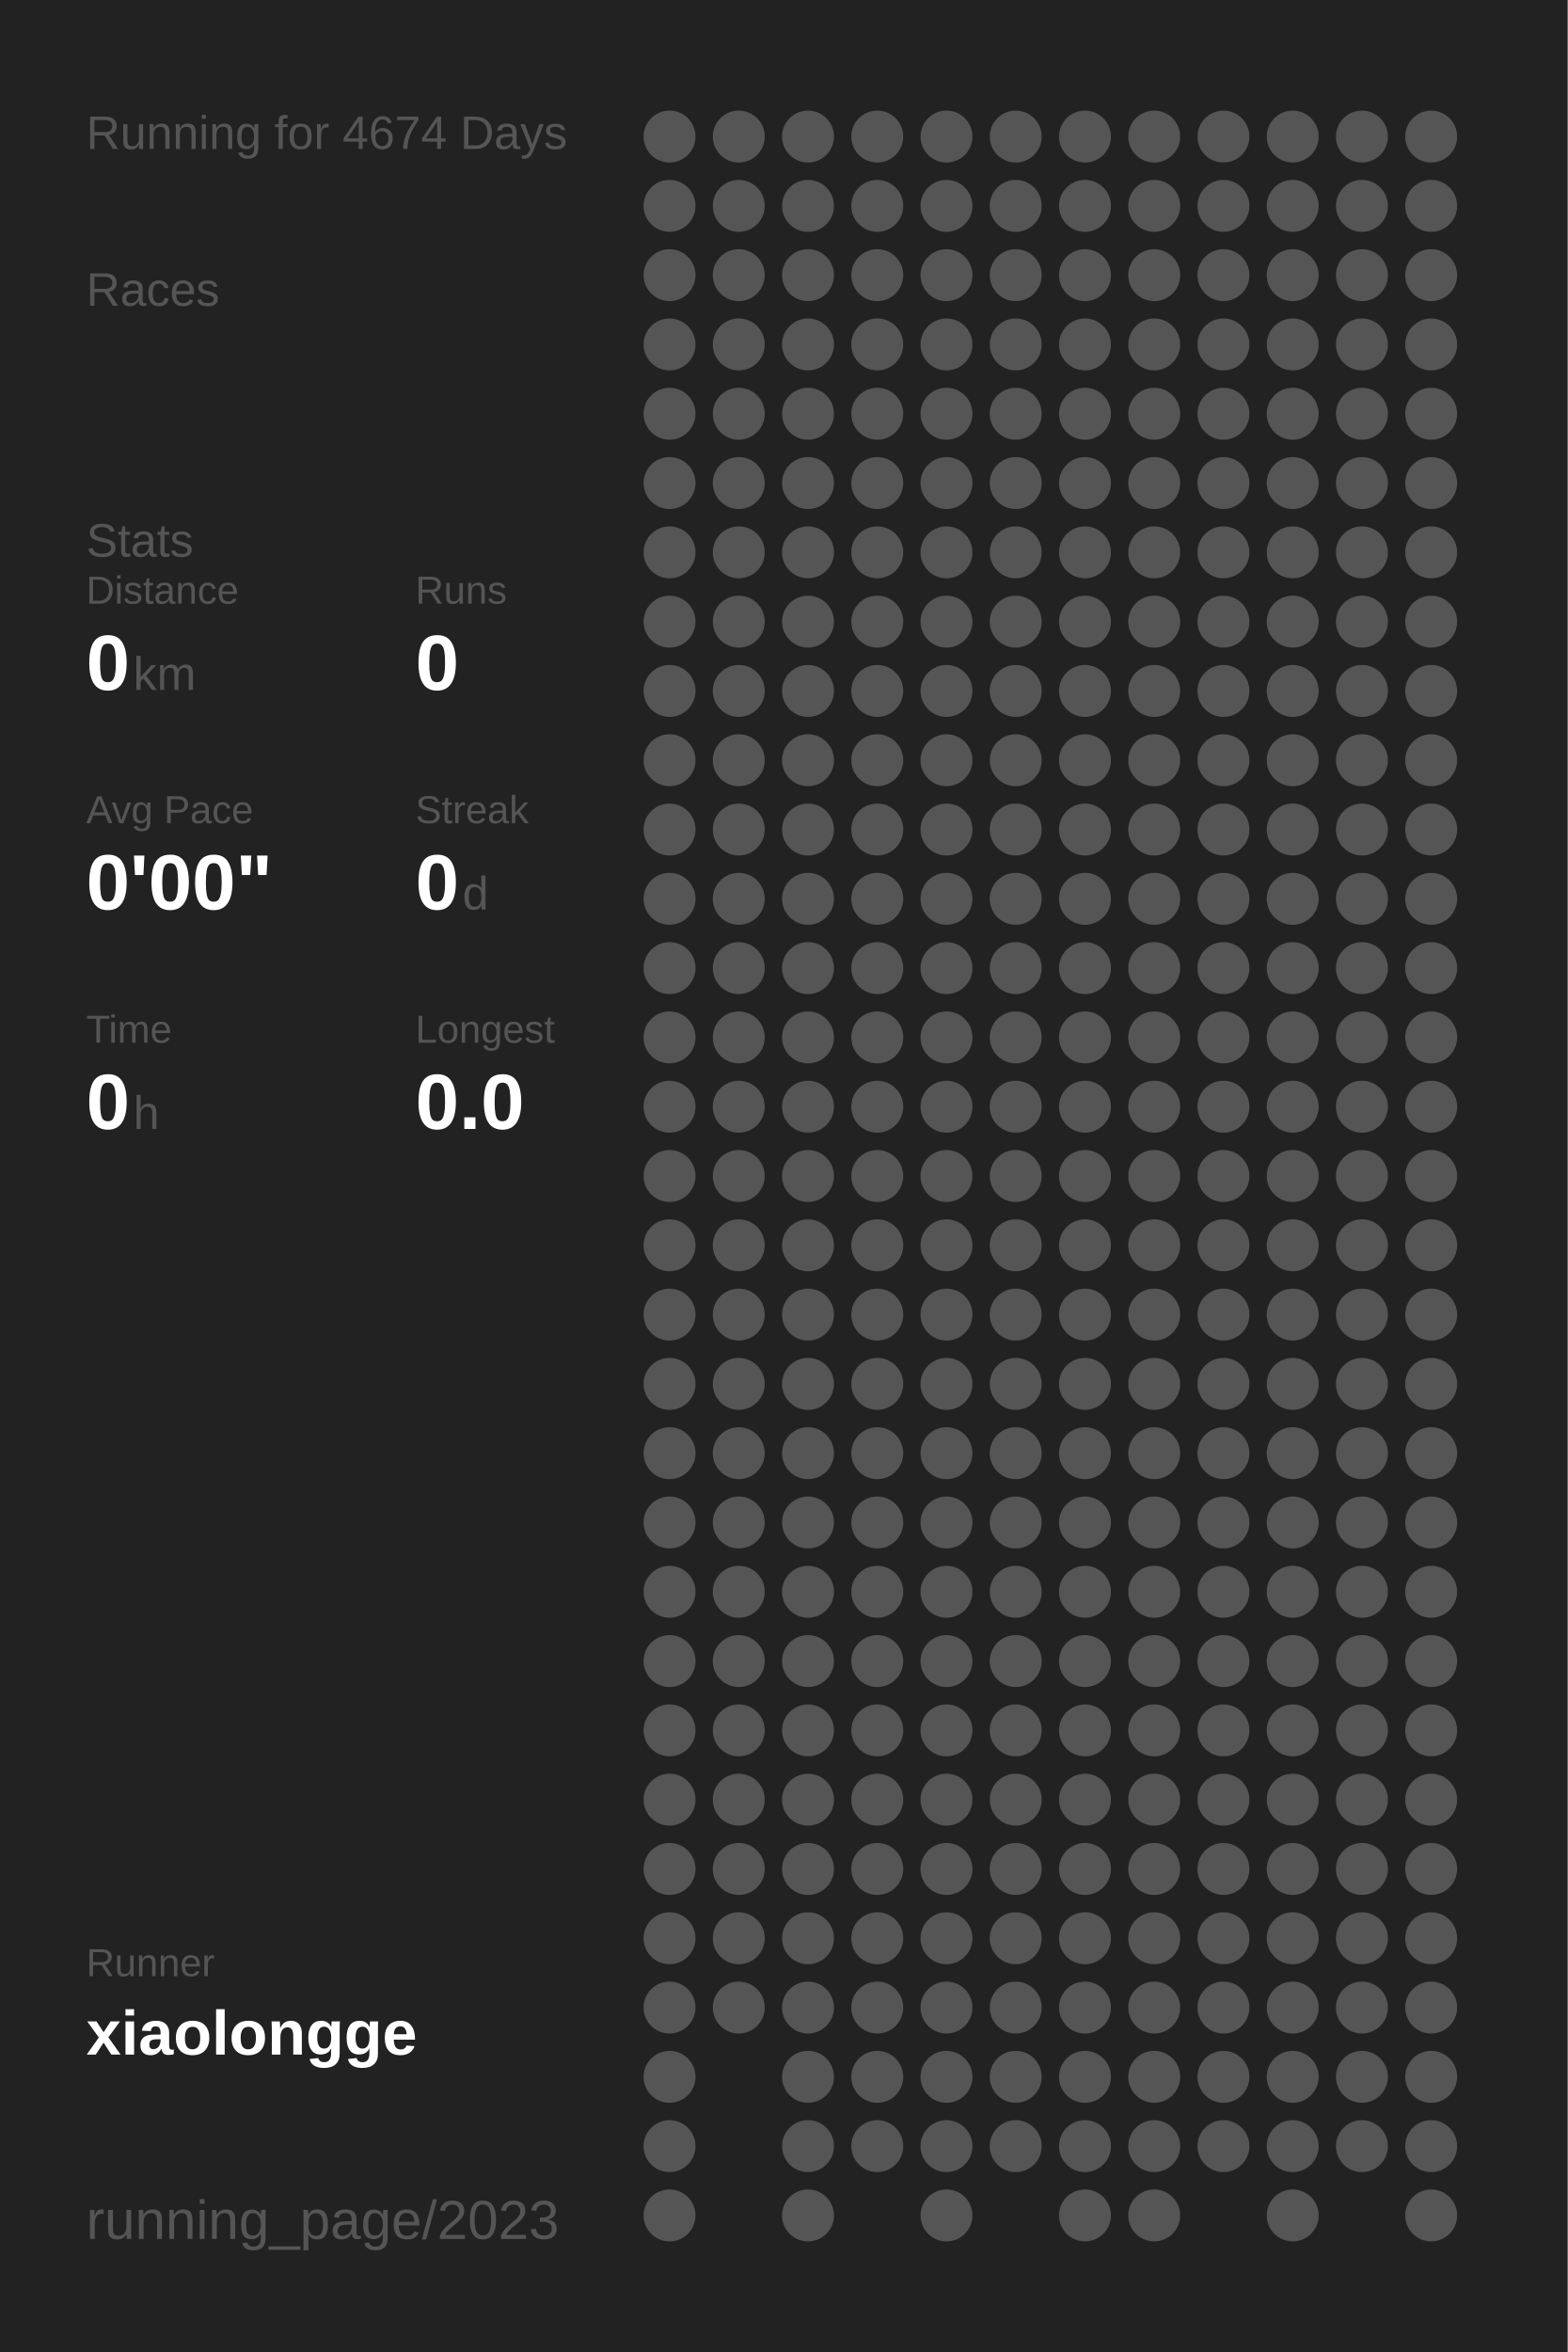
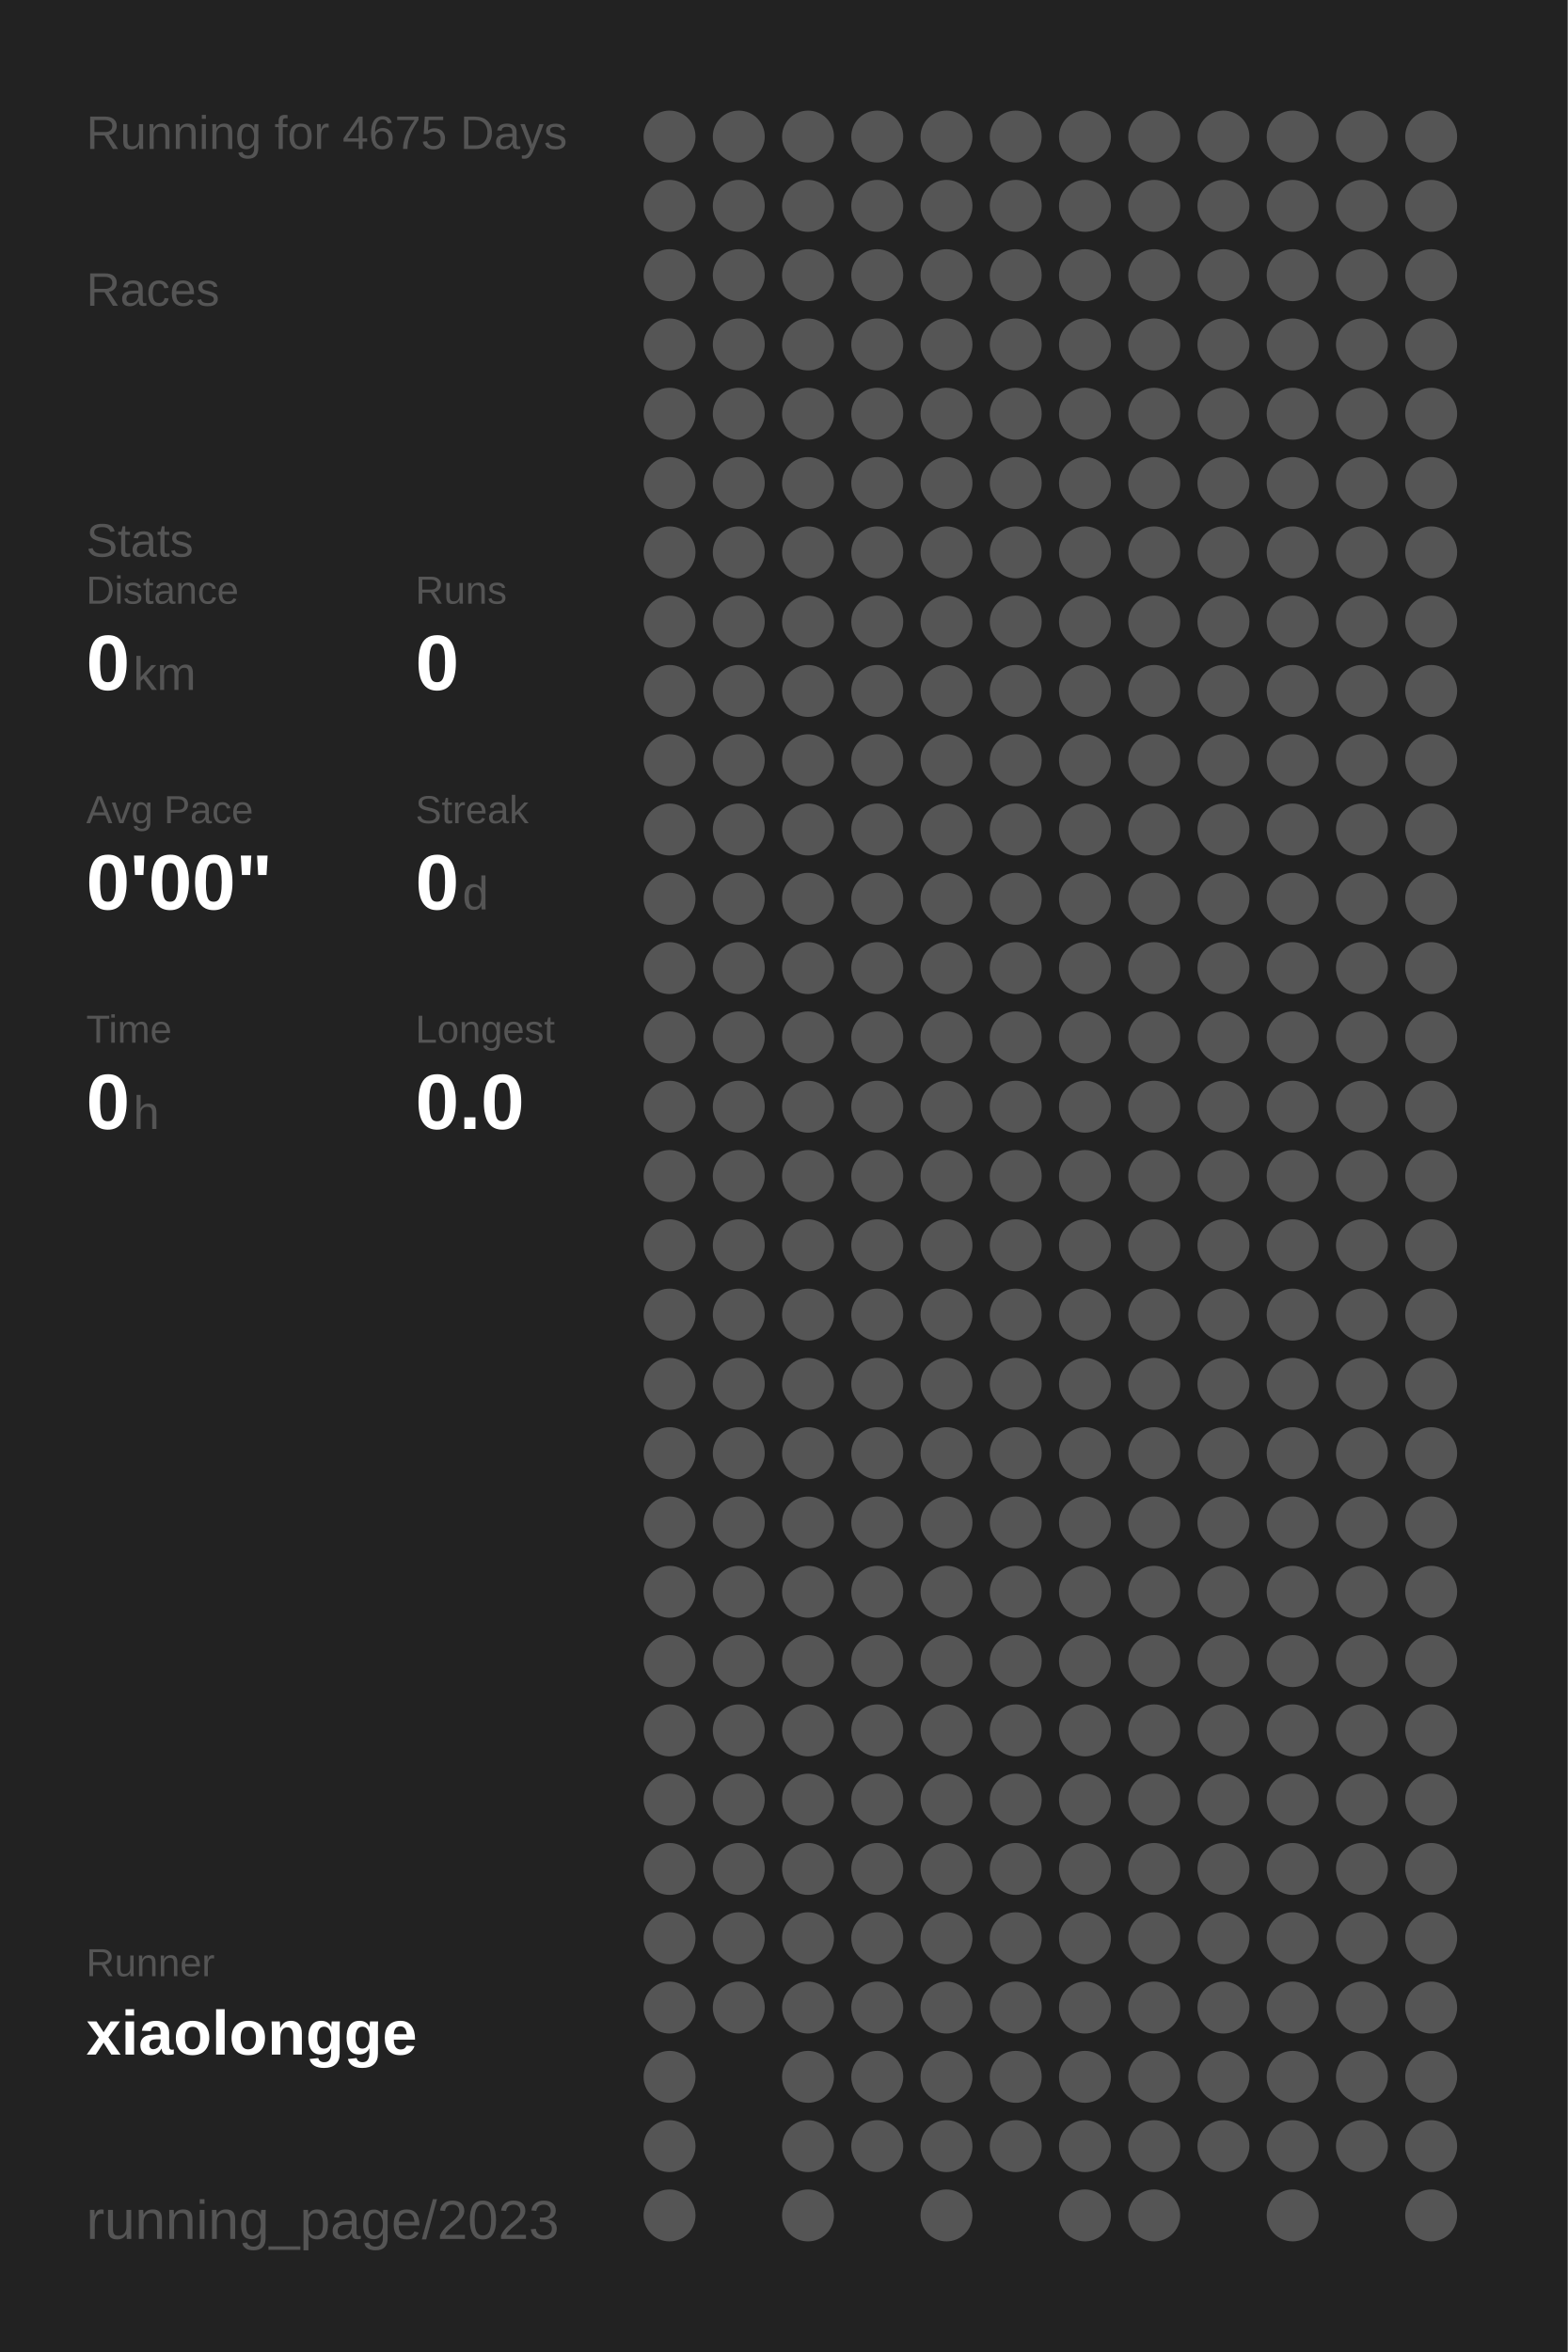
<svg xmlns="http://www.w3.org/2000/svg" baseProfile="full" height="300mm" version="1.1" viewBox="0,0,200,300" width="200mm">
  <defs />
  <rect fill="#222222" height="300" width="200" x="0" y="0" />
-   <text fill="#555555" style="font-size:6px; font-family:Arial;" x="11" y="19">Running for 4674 Days</text>
+   <text fill="#555555" style="font-size:6px; font-family:Arial;" x="11" y="19">Running for 4675 Days</text>
  <text fill="#555555" style="font-size:6px; font-family:Arial;" x="11" y="39">Races</text>
  <text fill="#555555" style="font-size:6px; font-family:Arial;" x="11" y="71">Stats</text>
  <text fill="#555555" style="font-size:5px; font-family:Arial;" x="11" y="77">Distance</text>
  <text fill="#FFFFFF" style="font-size:10px; font-family:Arial; font-weight:bold;" x="11" y="88">0</text>
  <text fill="#555555" style="font-size:6px; font-family:Arial;" x="17" y="88">km</text>
  <text fill="#555555" style="font-size:5px; font-family:Arial;" x="53" y="77">Runs</text>
  <text fill="#FFFFFF" style="font-size:10px; font-family:Arial; font-weight:bold;" x="53" y="88">0</text>
  <text fill="#555555" style="font-size:5px; font-family:Arial;" x="11" y="105">Avg Pace</text>
  <text fill="#FFFFFF" style="font-size:10px; font-family:Arial; font-weight:bold;" x="11" y="116">0'00"</text>
  <text fill="#555555" style="font-size:5px; font-family:Arial;" x="53" y="105">Streak</text>
  <text fill="#FFFFFF" style="font-size:10px; font-family:Arial; font-weight:bold;" x="53" y="116">0</text>
  <text fill="#555555" style="font-size:6px; font-family:Arial;" x="59" y="116">d</text>
  <text fill="#555555" style="font-size:5px; font-family:Arial;" x="11" y="133">Time</text>
  <text fill="#FFFFFF" style="font-size:10px; font-family:Arial; font-weight:bold;" x="11" y="144">0</text>
  <text fill="#555555" style="font-size:6px; font-family:Arial;" x="17" y="144">h</text>
  <text fill="#555555" style="font-size:5px; font-family:Arial;" x="53" y="133">Longest</text>
  <text fill="#FFFFFF" style="font-size:10px; font-family:Arial; font-weight:bold;" x="53" y="144">0.0</text>
  <text fill="#555555" style="font-size:5px; font-family:Arial;" x="11" y="252.065">Runner</text>
  <text fill="#FFFFFF" style="font-size:8px; font-family:Arial; font-weight:bold;" x="11" y="262.065">xiaolongge</text>
  <text fill="#555555" style="font-size:7px; font-family:Arial;" x="11" y="285.581">running_page/2023</text>
  <circle cx="85.417" cy="17.419" fill="#555555" r="3.312" />
  <circle cx="85.417" cy="26.258" fill="#555555" r="3.312" />
  <circle cx="85.417" cy="35.097" fill="#555555" r="3.312" />
  <circle cx="85.417" cy="43.935" fill="#555555" r="3.312" />
  <circle cx="85.417" cy="52.774" fill="#555555" r="3.312" />
  <circle cx="85.417" cy="61.613" fill="#555555" r="3.312" />
  <circle cx="85.417" cy="70.452" fill="#555555" r="3.312" />
  <circle cx="85.417" cy="79.29" fill="#555555" r="3.312" />
  <circle cx="85.417" cy="88.129" fill="#555555" r="3.312" />
  <circle cx="85.417" cy="96.968" fill="#555555" r="3.312" />
  <circle cx="85.417" cy="105.806" fill="#555555" r="3.312" />
  <circle cx="85.417" cy="114.645" fill="#555555" r="3.312" />
  <circle cx="85.417" cy="123.484" fill="#555555" r="3.312" />
  <circle cx="85.417" cy="132.323" fill="#555555" r="3.312" />
  <circle cx="85.417" cy="141.161" fill="#555555" r="3.312" />
  <circle cx="85.417" cy="150" fill="#555555" r="3.312" />
  <circle cx="85.417" cy="158.839" fill="#555555" r="3.312" />
  <circle cx="85.417" cy="167.677" fill="#555555" r="3.312" />
  <circle cx="85.417" cy="176.516" fill="#555555" r="3.312" />
  <circle cx="85.417" cy="185.355" fill="#555555" r="3.312" />
  <circle cx="85.417" cy="194.194" fill="#555555" r="3.312" />
  <circle cx="85.417" cy="203.032" fill="#555555" r="3.312" />
  <circle cx="85.417" cy="211.871" fill="#555555" r="3.312" />
  <circle cx="85.417" cy="220.71" fill="#555555" r="3.312" />
  <circle cx="85.417" cy="229.548" fill="#555555" r="3.312" />
  <circle cx="85.417" cy="238.387" fill="#555555" r="3.312" />
  <circle cx="85.417" cy="247.226" fill="#555555" r="3.312" />
  <circle cx="85.417" cy="256.065" fill="#555555" r="3.312" />
  <circle cx="85.417" cy="264.903" fill="#555555" r="3.312" />
  <circle cx="85.417" cy="273.742" fill="#555555" r="3.312" />
  <circle cx="85.417" cy="282.581" fill="#555555" r="3.312" />
  <circle cx="94.25" cy="17.419" fill="#555555" r="3.312" />
  <circle cx="94.25" cy="26.258" fill="#555555" r="3.312" />
  <circle cx="94.25" cy="35.097" fill="#555555" r="3.312" />
  <circle cx="94.25" cy="43.935" fill="#555555" r="3.312" />
  <circle cx="94.25" cy="52.774" fill="#555555" r="3.312" />
  <circle cx="94.25" cy="61.613" fill="#555555" r="3.312" />
  <circle cx="94.25" cy="70.452" fill="#555555" r="3.312" />
  <circle cx="94.25" cy="79.29" fill="#555555" r="3.312" />
  <circle cx="94.25" cy="88.129" fill="#555555" r="3.312" />
  <circle cx="94.25" cy="96.968" fill="#555555" r="3.312" />
  <circle cx="94.25" cy="105.806" fill="#555555" r="3.312" />
  <circle cx="94.25" cy="114.645" fill="#555555" r="3.312" />
  <circle cx="94.25" cy="123.484" fill="#555555" r="3.312" />
  <circle cx="94.25" cy="132.323" fill="#555555" r="3.312" />
  <circle cx="94.25" cy="141.161" fill="#555555" r="3.312" />
  <circle cx="94.25" cy="150" fill="#555555" r="3.312" />
  <circle cx="94.25" cy="158.839" fill="#555555" r="3.312" />
  <circle cx="94.25" cy="167.677" fill="#555555" r="3.312" />
  <circle cx="94.25" cy="176.516" fill="#555555" r="3.312" />
  <circle cx="94.25" cy="185.355" fill="#555555" r="3.312" />
  <circle cx="94.25" cy="194.194" fill="#555555" r="3.312" />
  <circle cx="94.25" cy="203.032" fill="#555555" r="3.312" />
  <circle cx="94.25" cy="211.871" fill="#555555" r="3.312" />
  <circle cx="94.25" cy="220.71" fill="#555555" r="3.312" />
  <circle cx="94.25" cy="229.548" fill="#555555" r="3.312" />
  <circle cx="94.25" cy="238.387" fill="#555555" r="3.312" />
  <circle cx="94.25" cy="247.226" fill="#555555" r="3.312" />
  <circle cx="94.25" cy="256.065" fill="#555555" r="3.312" />
  <circle cx="103.083" cy="17.419" fill="#555555" r="3.312" />
  <circle cx="103.083" cy="26.258" fill="#555555" r="3.312" />
  <circle cx="103.083" cy="35.097" fill="#555555" r="3.312" />
  <circle cx="103.083" cy="43.935" fill="#555555" r="3.312" />
  <circle cx="103.083" cy="52.774" fill="#555555" r="3.312" />
  <circle cx="103.083" cy="61.613" fill="#555555" r="3.312" />
  <circle cx="103.083" cy="70.452" fill="#555555" r="3.312" />
  <circle cx="103.083" cy="79.29" fill="#555555" r="3.312" />
  <circle cx="103.083" cy="88.129" fill="#555555" r="3.312" />
  <circle cx="103.083" cy="96.968" fill="#555555" r="3.312" />
  <circle cx="103.083" cy="105.806" fill="#555555" r="3.312" />
  <circle cx="103.083" cy="114.645" fill="#555555" r="3.312" />
  <circle cx="103.083" cy="123.484" fill="#555555" r="3.312" />
  <circle cx="103.083" cy="132.323" fill="#555555" r="3.312" />
  <circle cx="103.083" cy="141.161" fill="#555555" r="3.312" />
  <circle cx="103.083" cy="150" fill="#555555" r="3.312" />
  <circle cx="103.083" cy="158.839" fill="#555555" r="3.312" />
  <circle cx="103.083" cy="167.677" fill="#555555" r="3.312" />
  <circle cx="103.083" cy="176.516" fill="#555555" r="3.312" />
  <circle cx="103.083" cy="185.355" fill="#555555" r="3.312" />
  <circle cx="103.083" cy="194.194" fill="#555555" r="3.312" />
  <circle cx="103.083" cy="203.032" fill="#555555" r="3.312" />
  <circle cx="103.083" cy="211.871" fill="#555555" r="3.312" />
  <circle cx="103.083" cy="220.71" fill="#555555" r="3.312" />
  <circle cx="103.083" cy="229.548" fill="#555555" r="3.312" />
  <circle cx="103.083" cy="238.387" fill="#555555" r="3.312" />
  <circle cx="103.083" cy="247.226" fill="#555555" r="3.312" />
  <circle cx="103.083" cy="256.065" fill="#555555" r="3.312" />
  <circle cx="103.083" cy="264.903" fill="#555555" r="3.312" />
  <circle cx="103.083" cy="273.742" fill="#555555" r="3.312" />
  <circle cx="103.083" cy="282.581" fill="#555555" r="3.312" />
  <circle cx="111.917" cy="17.419" fill="#555555" r="3.312" />
  <circle cx="111.917" cy="26.258" fill="#555555" r="3.312" />
  <circle cx="111.917" cy="35.097" fill="#555555" r="3.312" />
  <circle cx="111.917" cy="43.935" fill="#555555" r="3.312" />
  <circle cx="111.917" cy="52.774" fill="#555555" r="3.312" />
  <circle cx="111.917" cy="61.613" fill="#555555" r="3.312" />
  <circle cx="111.917" cy="70.452" fill="#555555" r="3.312" />
  <circle cx="111.917" cy="79.29" fill="#555555" r="3.312" />
  <circle cx="111.917" cy="88.129" fill="#555555" r="3.312" />
  <circle cx="111.917" cy="96.968" fill="#555555" r="3.312" />
  <circle cx="111.917" cy="105.806" fill="#555555" r="3.312" />
  <circle cx="111.917" cy="114.645" fill="#555555" r="3.312" />
  <circle cx="111.917" cy="123.484" fill="#555555" r="3.312" />
  <circle cx="111.917" cy="132.323" fill="#555555" r="3.312" />
  <circle cx="111.917" cy="141.161" fill="#555555" r="3.312" />
  <circle cx="111.917" cy="150" fill="#555555" r="3.312" />
  <circle cx="111.917" cy="158.839" fill="#555555" r="3.312" />
  <circle cx="111.917" cy="167.677" fill="#555555" r="3.312" />
  <circle cx="111.917" cy="176.516" fill="#555555" r="3.312" />
  <circle cx="111.917" cy="185.355" fill="#555555" r="3.312" />
  <circle cx="111.917" cy="194.194" fill="#555555" r="3.312" />
  <circle cx="111.917" cy="203.032" fill="#555555" r="3.312" />
  <circle cx="111.917" cy="211.871" fill="#555555" r="3.312" />
  <circle cx="111.917" cy="220.71" fill="#555555" r="3.312" />
  <circle cx="111.917" cy="229.548" fill="#555555" r="3.312" />
  <circle cx="111.917" cy="238.387" fill="#555555" r="3.312" />
  <circle cx="111.917" cy="247.226" fill="#555555" r="3.312" />
  <circle cx="111.917" cy="256.065" fill="#555555" r="3.312" />
  <circle cx="111.917" cy="264.903" fill="#555555" r="3.312" />
  <circle cx="111.917" cy="273.742" fill="#555555" r="3.312" />
  <circle cx="120.75" cy="17.419" fill="#555555" r="3.312" />
  <circle cx="120.75" cy="26.258" fill="#555555" r="3.312" />
  <circle cx="120.75" cy="35.097" fill="#555555" r="3.312" />
  <circle cx="120.75" cy="43.935" fill="#555555" r="3.312" />
  <circle cx="120.75" cy="52.774" fill="#555555" r="3.312" />
  <circle cx="120.75" cy="61.613" fill="#555555" r="3.312" />
  <circle cx="120.75" cy="70.452" fill="#555555" r="3.312" />
  <circle cx="120.75" cy="79.29" fill="#555555" r="3.312" />
  <circle cx="120.75" cy="88.129" fill="#555555" r="3.312" />
  <circle cx="120.75" cy="96.968" fill="#555555" r="3.312" />
  <circle cx="120.75" cy="105.806" fill="#555555" r="3.312" />
  <circle cx="120.75" cy="114.645" fill="#555555" r="3.312" />
  <circle cx="120.75" cy="123.484" fill="#555555" r="3.312" />
  <circle cx="120.75" cy="132.323" fill="#555555" r="3.312" />
  <circle cx="120.75" cy="141.161" fill="#555555" r="3.312" />
  <circle cx="120.75" cy="150" fill="#555555" r="3.312" />
  <circle cx="120.75" cy="158.839" fill="#555555" r="3.312" />
  <circle cx="120.75" cy="167.677" fill="#555555" r="3.312" />
  <circle cx="120.75" cy="176.516" fill="#555555" r="3.312" />
  <circle cx="120.75" cy="185.355" fill="#555555" r="3.312" />
  <circle cx="120.75" cy="194.194" fill="#555555" r="3.312" />
  <circle cx="120.75" cy="203.032" fill="#555555" r="3.312" />
  <circle cx="120.75" cy="211.871" fill="#555555" r="3.312" />
  <circle cx="120.75" cy="220.71" fill="#555555" r="3.312" />
  <circle cx="120.75" cy="229.548" fill="#555555" r="3.312" />
  <circle cx="120.75" cy="238.387" fill="#555555" r="3.312" />
  <circle cx="120.75" cy="247.226" fill="#555555" r="3.312" />
  <circle cx="120.75" cy="256.065" fill="#555555" r="3.312" />
  <circle cx="120.75" cy="264.903" fill="#555555" r="3.312" />
  <circle cx="120.75" cy="273.742" fill="#555555" r="3.312" />
  <circle cx="120.75" cy="282.581" fill="#555555" r="3.312" />
  <circle cx="129.583" cy="17.419" fill="#555555" r="3.312" />
  <circle cx="129.583" cy="26.258" fill="#555555" r="3.312" />
  <circle cx="129.583" cy="35.097" fill="#555555" r="3.312" />
  <circle cx="129.583" cy="43.935" fill="#555555" r="3.312" />
  <circle cx="129.583" cy="52.774" fill="#555555" r="3.312" />
  <circle cx="129.583" cy="61.613" fill="#555555" r="3.312" />
  <circle cx="129.583" cy="70.452" fill="#555555" r="3.312" />
  <circle cx="129.583" cy="79.29" fill="#555555" r="3.312" />
  <circle cx="129.583" cy="88.129" fill="#555555" r="3.312" />
  <circle cx="129.583" cy="96.968" fill="#555555" r="3.312" />
  <circle cx="129.583" cy="105.806" fill="#555555" r="3.312" />
  <circle cx="129.583" cy="114.645" fill="#555555" r="3.312" />
  <circle cx="129.583" cy="123.484" fill="#555555" r="3.312" />
  <circle cx="129.583" cy="132.323" fill="#555555" r="3.312" />
  <circle cx="129.583" cy="141.161" fill="#555555" r="3.312" />
  <circle cx="129.583" cy="150" fill="#555555" r="3.312" />
  <circle cx="129.583" cy="158.839" fill="#555555" r="3.312" />
  <circle cx="129.583" cy="167.677" fill="#555555" r="3.312" />
  <circle cx="129.583" cy="176.516" fill="#555555" r="3.312" />
  <circle cx="129.583" cy="185.355" fill="#555555" r="3.312" />
  <circle cx="129.583" cy="194.194" fill="#555555" r="3.312" />
  <circle cx="129.583" cy="203.032" fill="#555555" r="3.312" />
  <circle cx="129.583" cy="211.871" fill="#555555" r="3.312" />
  <circle cx="129.583" cy="220.71" fill="#555555" r="3.312" />
  <circle cx="129.583" cy="229.548" fill="#555555" r="3.312" />
  <circle cx="129.583" cy="238.387" fill="#555555" r="3.312" />
  <circle cx="129.583" cy="247.226" fill="#555555" r="3.312" />
  <circle cx="129.583" cy="256.065" fill="#555555" r="3.312" />
  <circle cx="129.583" cy="264.903" fill="#555555" r="3.312" />
  <circle cx="129.583" cy="273.742" fill="#555555" r="3.312" />
  <circle cx="138.417" cy="17.419" fill="#555555" r="3.312" />
  <circle cx="138.417" cy="26.258" fill="#555555" r="3.312" />
  <circle cx="138.417" cy="35.097" fill="#555555" r="3.312" />
  <circle cx="138.417" cy="43.935" fill="#555555" r="3.312" />
  <circle cx="138.417" cy="52.774" fill="#555555" r="3.312" />
  <circle cx="138.417" cy="61.613" fill="#555555" r="3.312" />
  <circle cx="138.417" cy="70.452" fill="#555555" r="3.312" />
  <circle cx="138.417" cy="79.29" fill="#555555" r="3.312" />
  <circle cx="138.417" cy="88.129" fill="#555555" r="3.312" />
  <circle cx="138.417" cy="96.968" fill="#555555" r="3.312" />
  <circle cx="138.417" cy="105.806" fill="#555555" r="3.312" />
  <circle cx="138.417" cy="114.645" fill="#555555" r="3.312" />
  <circle cx="138.417" cy="123.484" fill="#555555" r="3.312" />
  <circle cx="138.417" cy="132.323" fill="#555555" r="3.312" />
  <circle cx="138.417" cy="141.161" fill="#555555" r="3.312" />
  <circle cx="138.417" cy="150" fill="#555555" r="3.312" />
  <circle cx="138.417" cy="158.839" fill="#555555" r="3.312" />
  <circle cx="138.417" cy="167.677" fill="#555555" r="3.312" />
  <circle cx="138.417" cy="176.516" fill="#555555" r="3.312" />
  <circle cx="138.417" cy="185.355" fill="#555555" r="3.312" />
  <circle cx="138.417" cy="194.194" fill="#555555" r="3.312" />
  <circle cx="138.417" cy="203.032" fill="#555555" r="3.312" />
  <circle cx="138.417" cy="211.871" fill="#555555" r="3.312" />
  <circle cx="138.417" cy="220.71" fill="#555555" r="3.312" />
  <circle cx="138.417" cy="229.548" fill="#555555" r="3.312" />
  <circle cx="138.417" cy="238.387" fill="#555555" r="3.312" />
  <circle cx="138.417" cy="247.226" fill="#555555" r="3.312" />
  <circle cx="138.417" cy="256.065" fill="#555555" r="3.312" />
  <circle cx="138.417" cy="264.903" fill="#555555" r="3.312" />
  <circle cx="138.417" cy="273.742" fill="#555555" r="3.312" />
  <circle cx="138.417" cy="282.581" fill="#555555" r="3.312" />
  <circle cx="147.25" cy="17.419" fill="#555555" r="3.312" />
  <circle cx="147.25" cy="26.258" fill="#555555" r="3.312" />
  <circle cx="147.25" cy="35.097" fill="#555555" r="3.312" />
  <circle cx="147.25" cy="43.935" fill="#555555" r="3.312" />
  <circle cx="147.25" cy="52.774" fill="#555555" r="3.312" />
  <circle cx="147.25" cy="61.613" fill="#555555" r="3.312" />
  <circle cx="147.25" cy="70.452" fill="#555555" r="3.312" />
  <circle cx="147.25" cy="79.29" fill="#555555" r="3.312" />
  <circle cx="147.25" cy="88.129" fill="#555555" r="3.312" />
  <circle cx="147.25" cy="96.968" fill="#555555" r="3.312" />
  <circle cx="147.25" cy="105.806" fill="#555555" r="3.312" />
  <circle cx="147.25" cy="114.645" fill="#555555" r="3.312" />
  <circle cx="147.25" cy="123.484" fill="#555555" r="3.312" />
  <circle cx="147.25" cy="132.323" fill="#555555" r="3.312" />
  <circle cx="147.25" cy="141.161" fill="#555555" r="3.312" />
  <circle cx="147.25" cy="150" fill="#555555" r="3.312" />
  <circle cx="147.25" cy="158.839" fill="#555555" r="3.312" />
  <circle cx="147.25" cy="167.677" fill="#555555" r="3.312" />
  <circle cx="147.25" cy="176.516" fill="#555555" r="3.312" />
  <circle cx="147.25" cy="185.355" fill="#555555" r="3.312" />
  <circle cx="147.25" cy="194.194" fill="#555555" r="3.312" />
  <circle cx="147.25" cy="203.032" fill="#555555" r="3.312" />
  <circle cx="147.25" cy="211.871" fill="#555555" r="3.312" />
  <circle cx="147.25" cy="220.71" fill="#555555" r="3.312" />
  <circle cx="147.25" cy="229.548" fill="#555555" r="3.312" />
  <circle cx="147.25" cy="238.387" fill="#555555" r="3.312" />
  <circle cx="147.25" cy="247.226" fill="#555555" r="3.312" />
  <circle cx="147.25" cy="256.065" fill="#555555" r="3.312" />
  <circle cx="147.25" cy="264.903" fill="#555555" r="3.312" />
  <circle cx="147.25" cy="273.742" fill="#555555" r="3.312" />
  <circle cx="147.25" cy="282.581" fill="#555555" r="3.312" />
  <circle cx="156.083" cy="17.419" fill="#555555" r="3.312" />
  <circle cx="156.083" cy="26.258" fill="#555555" r="3.312" />
  <circle cx="156.083" cy="35.097" fill="#555555" r="3.312" />
  <circle cx="156.083" cy="43.935" fill="#555555" r="3.312" />
  <circle cx="156.083" cy="52.774" fill="#555555" r="3.312" />
  <circle cx="156.083" cy="61.613" fill="#555555" r="3.312" />
  <circle cx="156.083" cy="70.452" fill="#555555" r="3.312" />
  <circle cx="156.083" cy="79.29" fill="#555555" r="3.312" />
  <circle cx="156.083" cy="88.129" fill="#555555" r="3.312" />
  <circle cx="156.083" cy="96.968" fill="#555555" r="3.312" />
  <circle cx="156.083" cy="105.806" fill="#555555" r="3.312" />
  <circle cx="156.083" cy="114.645" fill="#555555" r="3.312" />
  <circle cx="156.083" cy="123.484" fill="#555555" r="3.312" />
  <circle cx="156.083" cy="132.323" fill="#555555" r="3.312" />
  <circle cx="156.083" cy="141.161" fill="#555555" r="3.312" />
  <circle cx="156.083" cy="150" fill="#555555" r="3.312" />
  <circle cx="156.083" cy="158.839" fill="#555555" r="3.312" />
  <circle cx="156.083" cy="167.677" fill="#555555" r="3.312" />
  <circle cx="156.083" cy="176.516" fill="#555555" r="3.312" />
  <circle cx="156.083" cy="185.355" fill="#555555" r="3.312" />
  <circle cx="156.083" cy="194.194" fill="#555555" r="3.312" />
  <circle cx="156.083" cy="203.032" fill="#555555" r="3.312" />
  <circle cx="156.083" cy="211.871" fill="#555555" r="3.312" />
  <circle cx="156.083" cy="220.71" fill="#555555" r="3.312" />
  <circle cx="156.083" cy="229.548" fill="#555555" r="3.312" />
  <circle cx="156.083" cy="238.387" fill="#555555" r="3.312" />
  <circle cx="156.083" cy="247.226" fill="#555555" r="3.312" />
  <circle cx="156.083" cy="256.065" fill="#555555" r="3.312" />
  <circle cx="156.083" cy="264.903" fill="#555555" r="3.312" />
  <circle cx="156.083" cy="273.742" fill="#555555" r="3.312" />
  <circle cx="164.917" cy="17.419" fill="#555555" r="3.312" />
  <circle cx="164.917" cy="26.258" fill="#555555" r="3.312" />
  <circle cx="164.917" cy="35.097" fill="#555555" r="3.312" />
  <circle cx="164.917" cy="43.935" fill="#555555" r="3.312" />
  <circle cx="164.917" cy="52.774" fill="#555555" r="3.312" />
  <circle cx="164.917" cy="61.613" fill="#555555" r="3.312" />
  <circle cx="164.917" cy="70.452" fill="#555555" r="3.312" />
  <circle cx="164.917" cy="79.29" fill="#555555" r="3.312" />
  <circle cx="164.917" cy="88.129" fill="#555555" r="3.312" />
  <circle cx="164.917" cy="96.968" fill="#555555" r="3.312" />
  <circle cx="164.917" cy="105.806" fill="#555555" r="3.312" />
  <circle cx="164.917" cy="114.645" fill="#555555" r="3.312" />
  <circle cx="164.917" cy="123.484" fill="#555555" r="3.312" />
  <circle cx="164.917" cy="132.323" fill="#555555" r="3.312" />
  <circle cx="164.917" cy="141.161" fill="#555555" r="3.312" />
  <circle cx="164.917" cy="150" fill="#555555" r="3.312" />
  <circle cx="164.917" cy="158.839" fill="#555555" r="3.312" />
  <circle cx="164.917" cy="167.677" fill="#555555" r="3.312" />
  <circle cx="164.917" cy="176.516" fill="#555555" r="3.312" />
  <circle cx="164.917" cy="185.355" fill="#555555" r="3.312" />
  <circle cx="164.917" cy="194.194" fill="#555555" r="3.312" />
  <circle cx="164.917" cy="203.032" fill="#555555" r="3.312" />
  <circle cx="164.917" cy="211.871" fill="#555555" r="3.312" />
  <circle cx="164.917" cy="220.71" fill="#555555" r="3.312" />
  <circle cx="164.917" cy="229.548" fill="#555555" r="3.312" />
  <circle cx="164.917" cy="238.387" fill="#555555" r="3.312" />
  <circle cx="164.917" cy="247.226" fill="#555555" r="3.312" />
  <circle cx="164.917" cy="256.065" fill="#555555" r="3.312" />
  <circle cx="164.917" cy="264.903" fill="#555555" r="3.312" />
  <circle cx="164.917" cy="273.742" fill="#555555" r="3.312" />
  <circle cx="164.917" cy="282.581" fill="#555555" r="3.312" />
  <circle cx="173.75" cy="17.419" fill="#555555" r="3.312" />
  <circle cx="173.75" cy="26.258" fill="#555555" r="3.312" />
  <circle cx="173.75" cy="35.097" fill="#555555" r="3.312" />
  <circle cx="173.75" cy="43.935" fill="#555555" r="3.312" />
  <circle cx="173.75" cy="52.774" fill="#555555" r="3.312" />
  <circle cx="173.75" cy="61.613" fill="#555555" r="3.312" />
  <circle cx="173.75" cy="70.452" fill="#555555" r="3.312" />
  <circle cx="173.75" cy="79.29" fill="#555555" r="3.312" />
  <circle cx="173.75" cy="88.129" fill="#555555" r="3.312" />
  <circle cx="173.75" cy="96.968" fill="#555555" r="3.312" />
  <circle cx="173.75" cy="105.806" fill="#555555" r="3.312" />
  <circle cx="173.75" cy="114.645" fill="#555555" r="3.312" />
  <circle cx="173.75" cy="123.484" fill="#555555" r="3.312" />
  <circle cx="173.75" cy="132.323" fill="#555555" r="3.312" />
  <circle cx="173.75" cy="141.161" fill="#555555" r="3.312" />
  <circle cx="173.75" cy="150" fill="#555555" r="3.312" />
  <circle cx="173.75" cy="158.839" fill="#555555" r="3.312" />
  <circle cx="173.75" cy="167.677" fill="#555555" r="3.312" />
  <circle cx="173.75" cy="176.516" fill="#555555" r="3.312" />
  <circle cx="173.75" cy="185.355" fill="#555555" r="3.312" />
  <circle cx="173.75" cy="194.194" fill="#555555" r="3.312" />
  <circle cx="173.75" cy="203.032" fill="#555555" r="3.312" />
  <circle cx="173.75" cy="211.871" fill="#555555" r="3.312" />
  <circle cx="173.75" cy="220.71" fill="#555555" r="3.312" />
  <circle cx="173.75" cy="229.548" fill="#555555" r="3.312" />
  <circle cx="173.75" cy="238.387" fill="#555555" r="3.312" />
  <circle cx="173.75" cy="247.226" fill="#555555" r="3.312" />
  <circle cx="173.75" cy="256.065" fill="#555555" r="3.312" />
  <circle cx="173.75" cy="264.903" fill="#555555" r="3.312" />
  <circle cx="173.75" cy="273.742" fill="#555555" r="3.312" />
  <circle cx="182.583" cy="17.419" fill="#555555" r="3.312" />
  <circle cx="182.583" cy="26.258" fill="#555555" r="3.312" />
  <circle cx="182.583" cy="35.097" fill="#555555" r="3.312" />
  <circle cx="182.583" cy="43.935" fill="#555555" r="3.312" />
  <circle cx="182.583" cy="52.774" fill="#555555" r="3.312" />
  <circle cx="182.583" cy="61.613" fill="#555555" r="3.312" />
  <circle cx="182.583" cy="70.452" fill="#555555" r="3.312" />
  <circle cx="182.583" cy="79.29" fill="#555555" r="3.312" />
  <circle cx="182.583" cy="88.129" fill="#555555" r="3.312" />
  <circle cx="182.583" cy="96.968" fill="#555555" r="3.312" />
  <circle cx="182.583" cy="105.806" fill="#555555" r="3.312" />
  <circle cx="182.583" cy="114.645" fill="#555555" r="3.312" />
  <circle cx="182.583" cy="123.484" fill="#555555" r="3.312" />
  <circle cx="182.583" cy="132.323" fill="#555555" r="3.312" />
  <circle cx="182.583" cy="141.161" fill="#555555" r="3.312" />
  <circle cx="182.583" cy="150" fill="#555555" r="3.312" />
  <circle cx="182.583" cy="158.839" fill="#555555" r="3.312" />
  <circle cx="182.583" cy="167.677" fill="#555555" r="3.312" />
  <circle cx="182.583" cy="176.516" fill="#555555" r="3.312" />
  <circle cx="182.583" cy="185.355" fill="#555555" r="3.312" />
  <circle cx="182.583" cy="194.194" fill="#555555" r="3.312" />
  <circle cx="182.583" cy="203.032" fill="#555555" r="3.312" />
  <circle cx="182.583" cy="211.871" fill="#555555" r="3.312" />
  <circle cx="182.583" cy="220.71" fill="#555555" r="3.312" />
  <circle cx="182.583" cy="229.548" fill="#555555" r="3.312" />
  <circle cx="182.583" cy="238.387" fill="#555555" r="3.312" />
  <circle cx="182.583" cy="247.226" fill="#555555" r="3.312" />
  <circle cx="182.583" cy="256.065" fill="#555555" r="3.312" />
  <circle cx="182.583" cy="264.903" fill="#555555" r="3.312" />
  <circle cx="182.583" cy="273.742" fill="#555555" r="3.312" />
  <circle cx="182.583" cy="282.581" fill="#555555" r="3.312" />
</svg>
